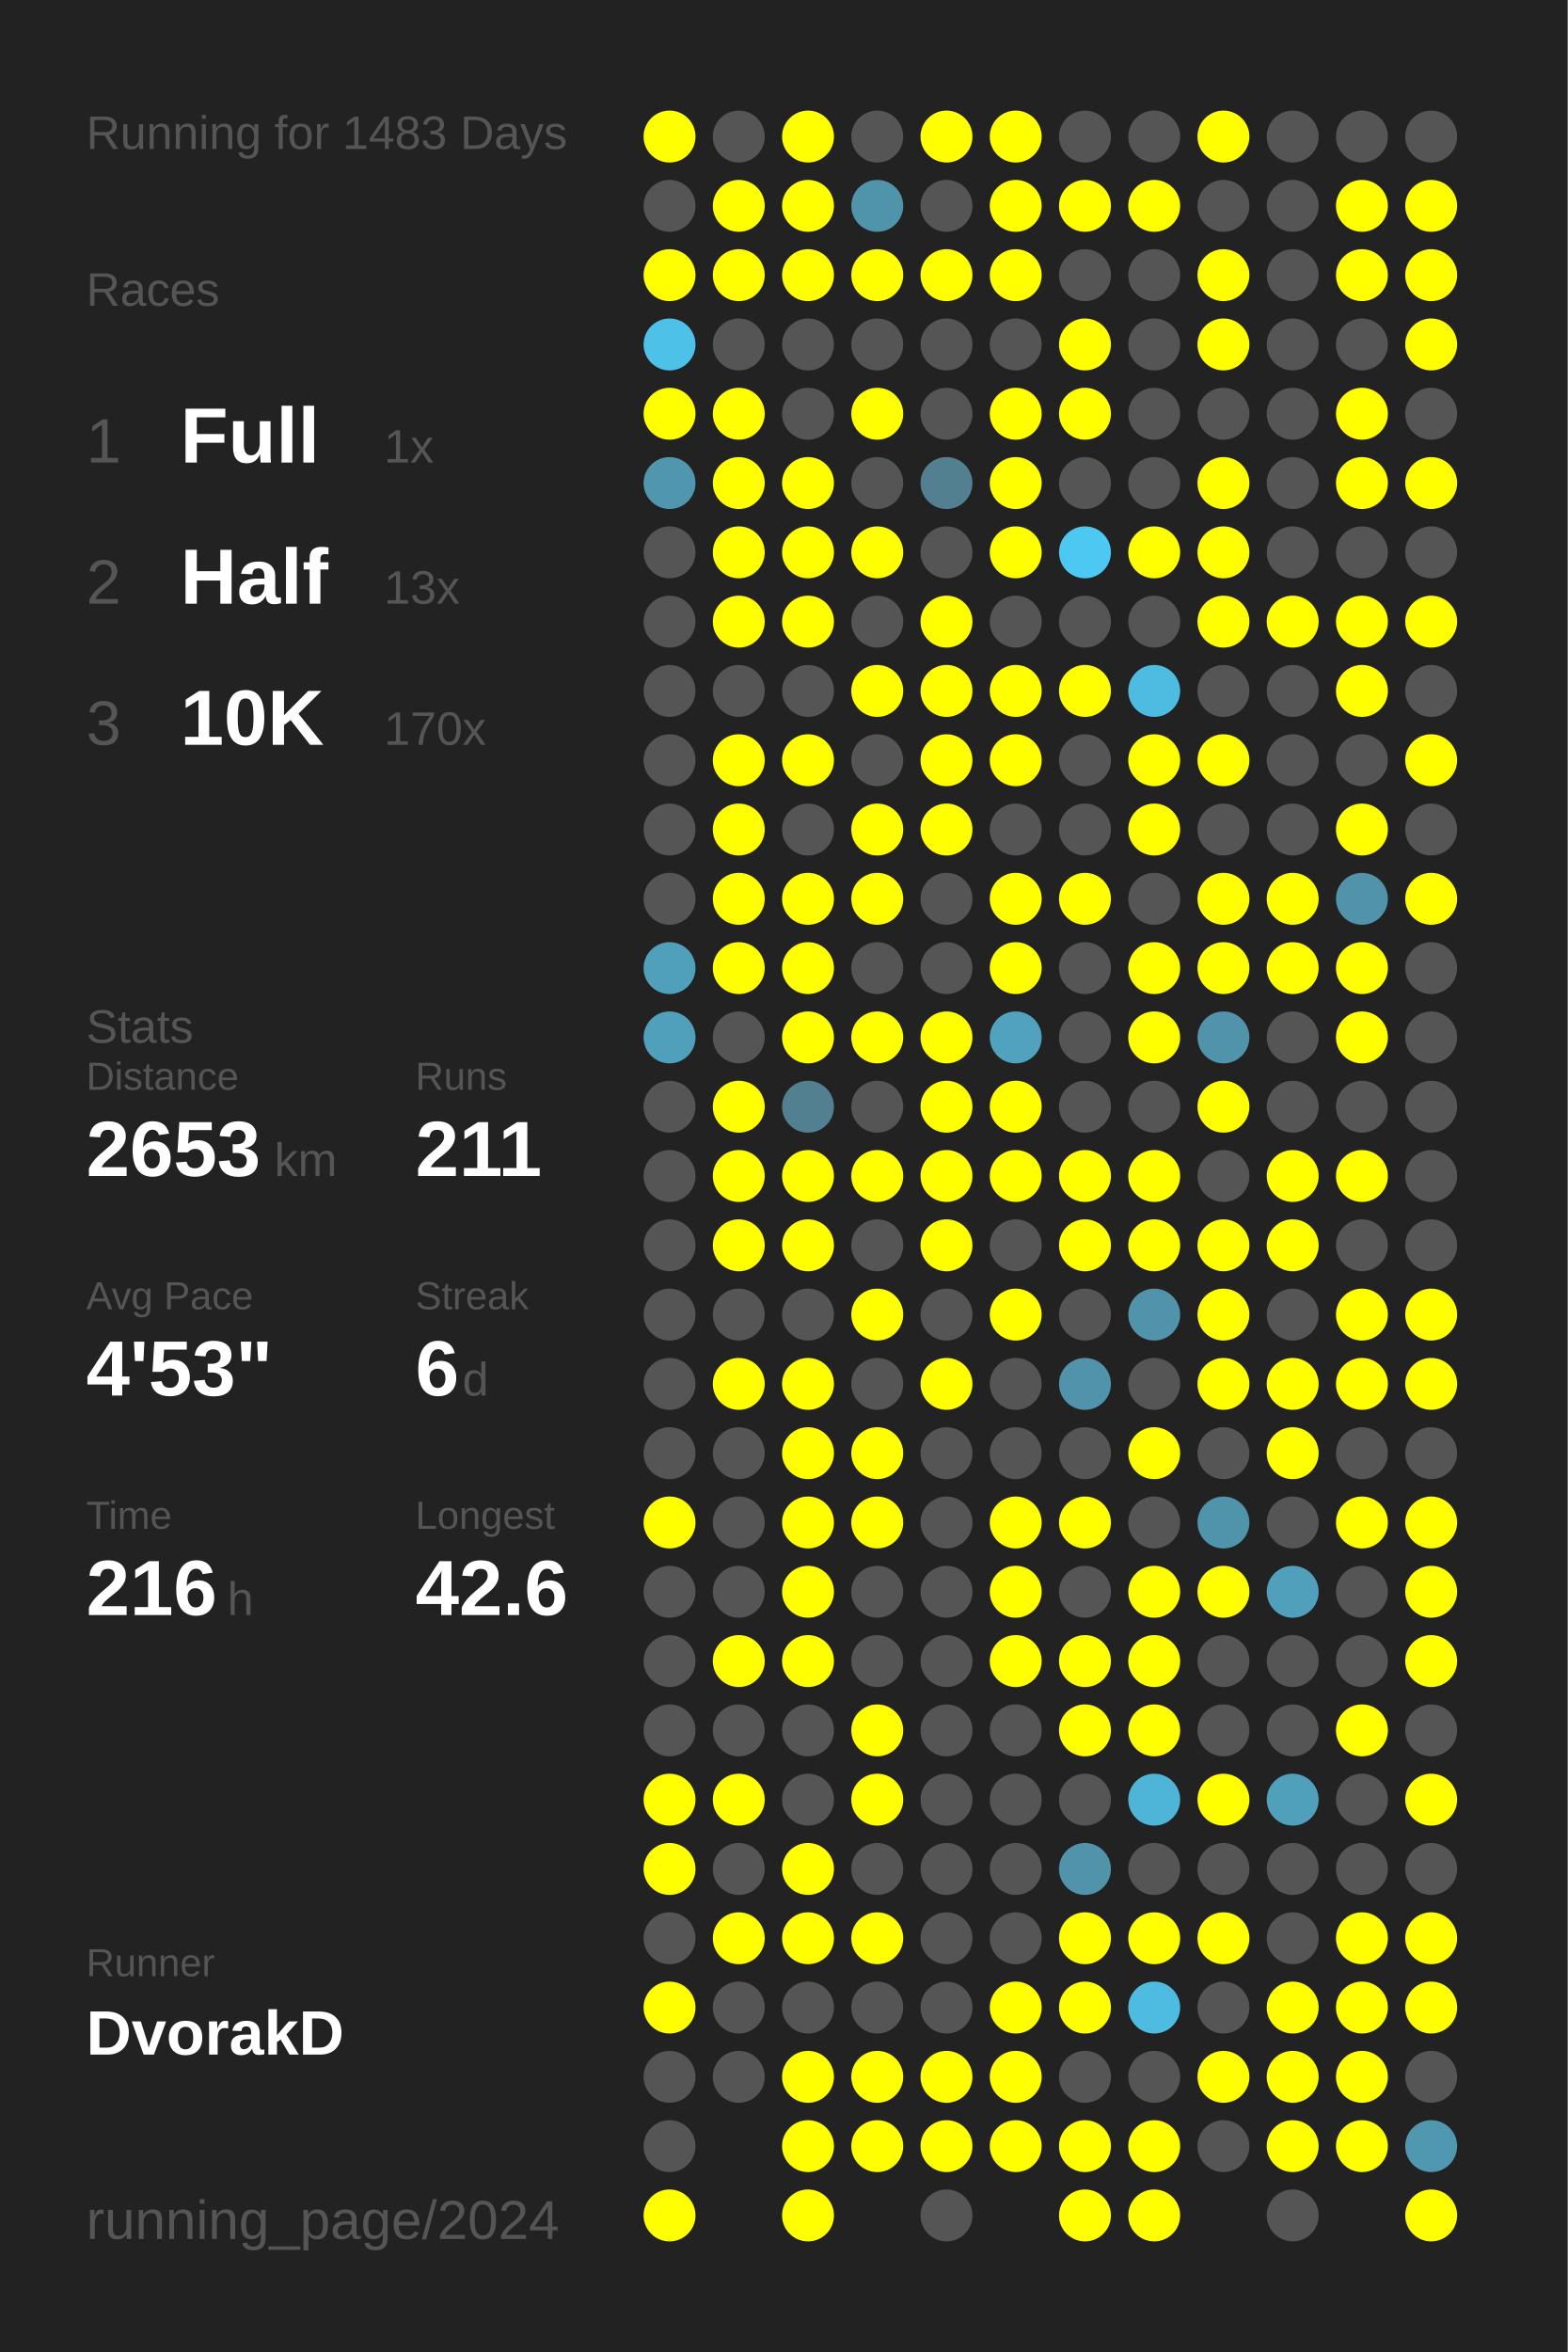
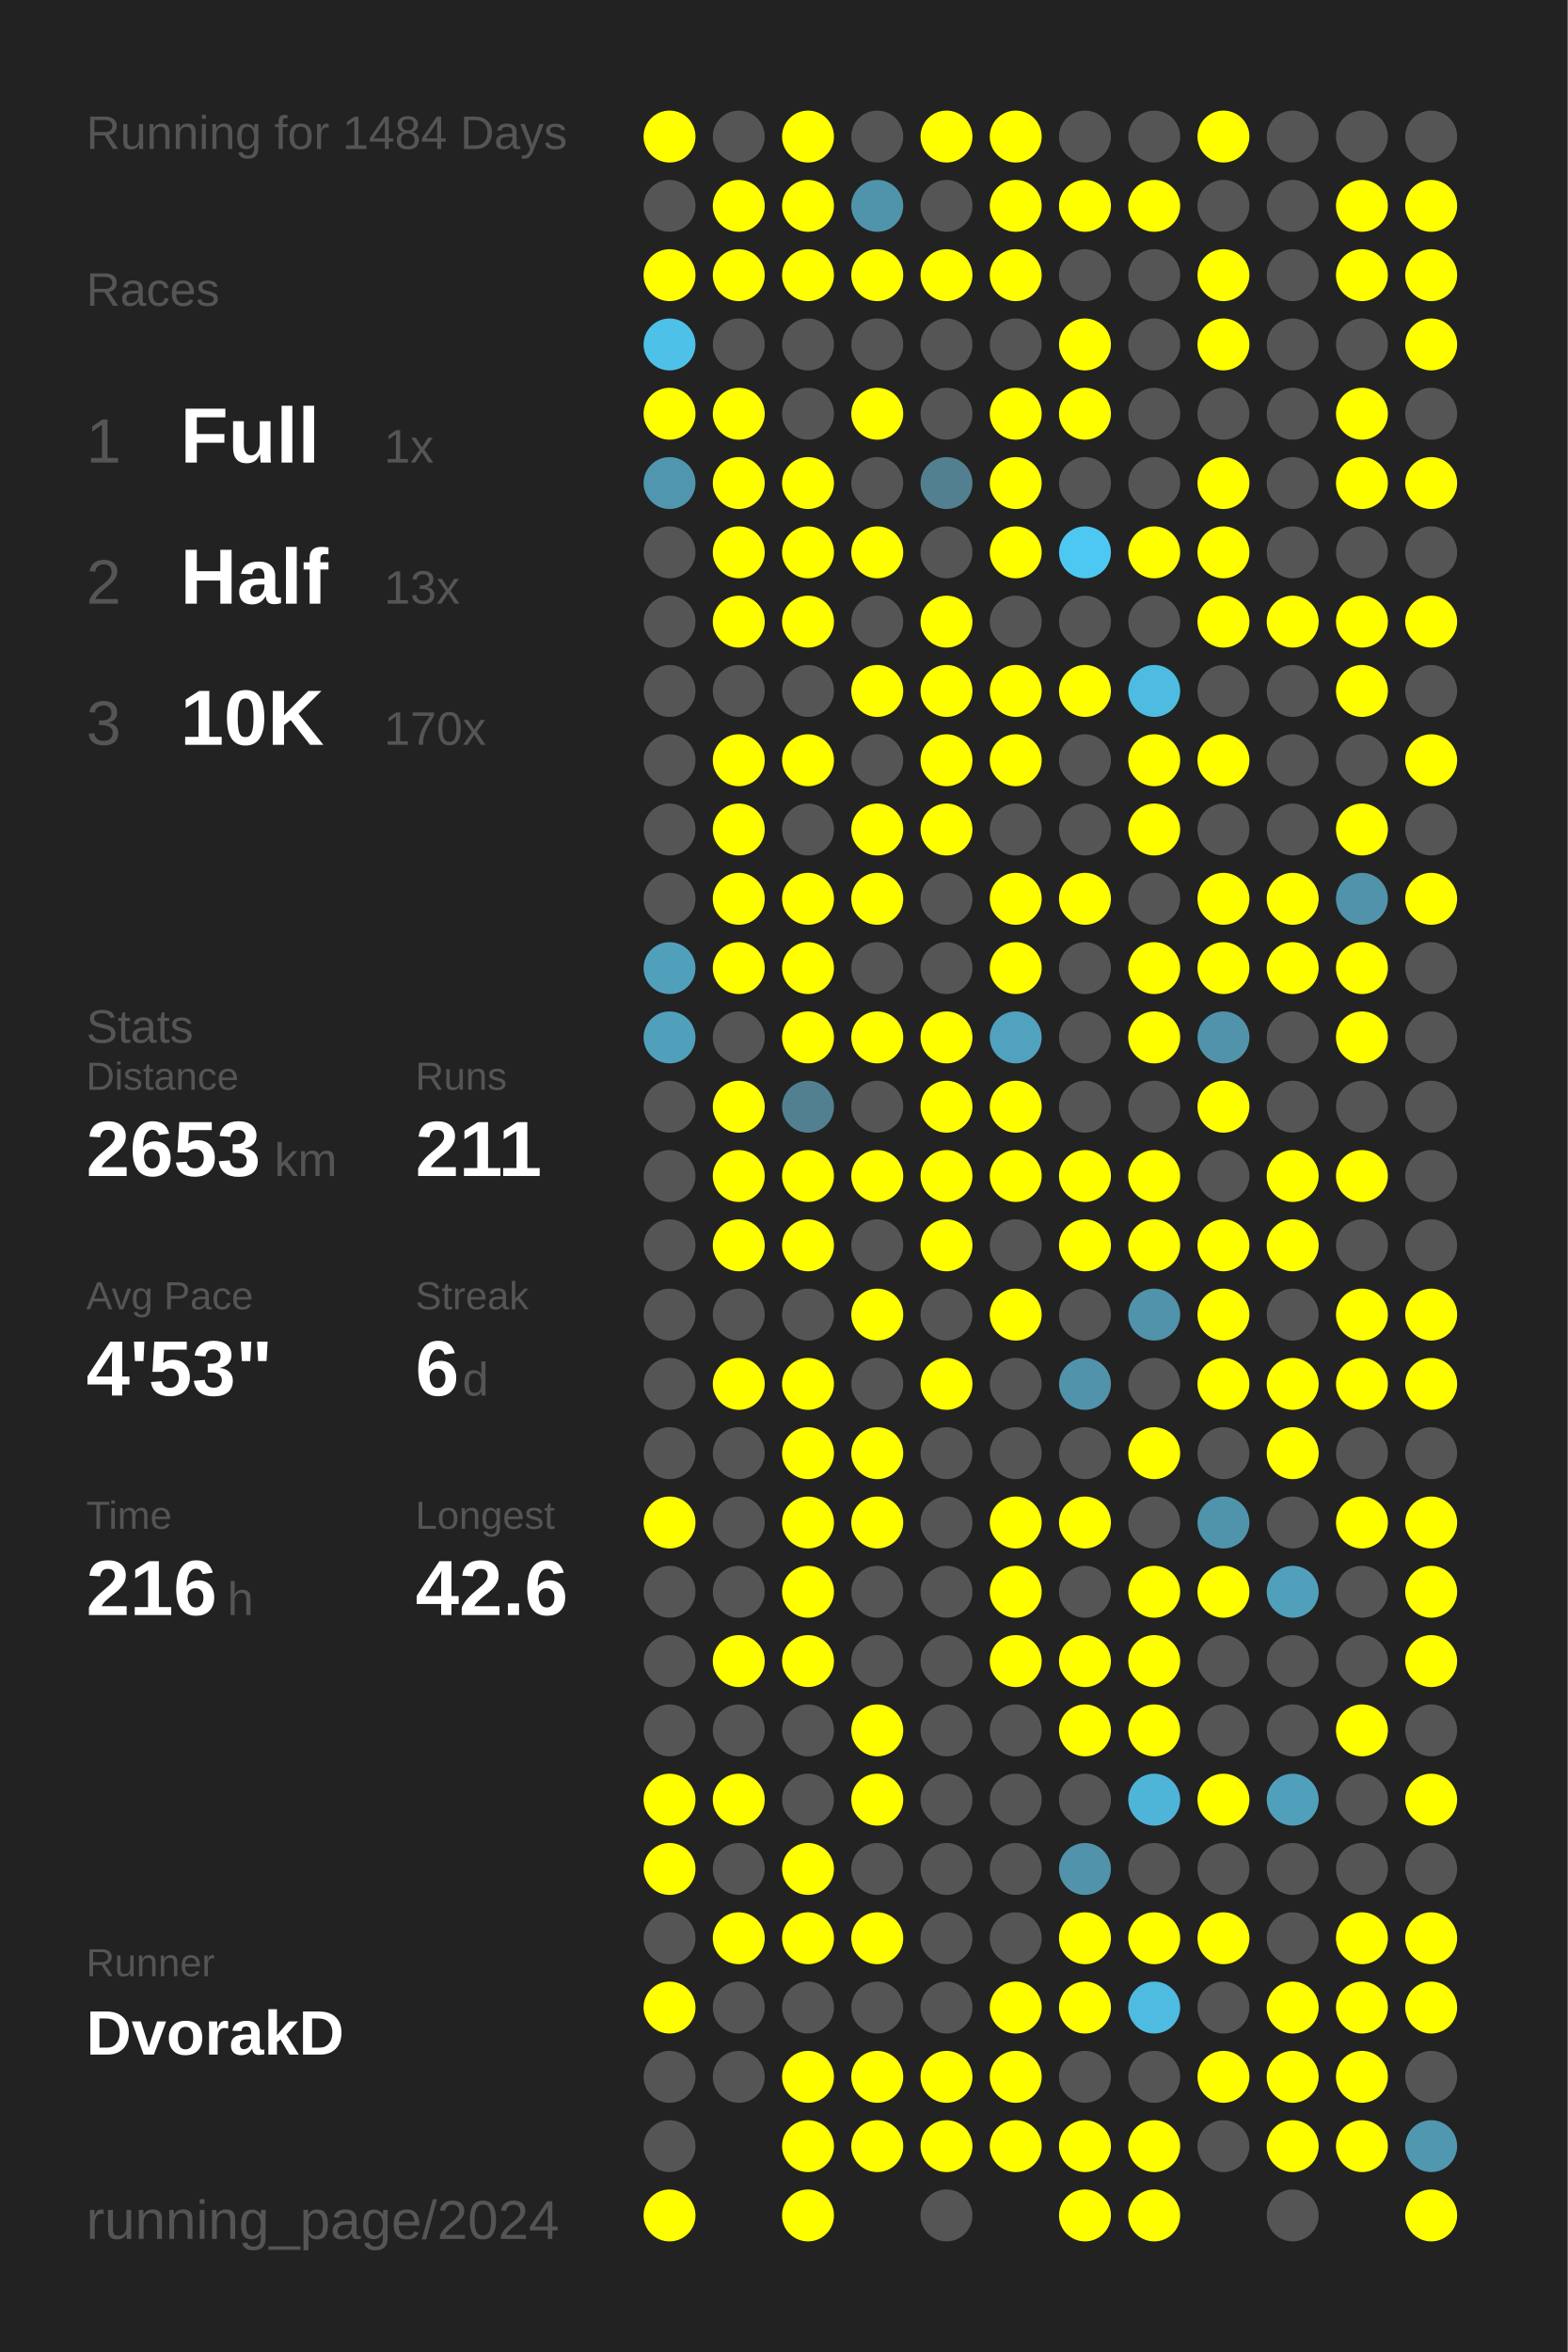
<svg xmlns="http://www.w3.org/2000/svg" baseProfile="full" height="300mm" version="1.1" viewBox="0,0,200,300" width="200mm">
  <defs />
  <rect fill="#222222" height="300" width="200" x="0" y="0" />
-   <text fill="#555555" style="font-size:6px; font-family:Arial;" x="11" y="19">Running for 1483 Days</text>
+   <text fill="#555555" style="font-size:6px; font-family:Arial;" x="11" y="19">Running for 1484 Days</text>
  <text fill="#555555" style="font-size:6px; font-family:Arial;" x="11" y="39">Races</text>
  <text fill="#555555" style="font-size:8px; font-family:Arial;" x="11" y="59">1</text>
  <text fill="#FFFFFF" style="font-size:10px; font-family:Arial; font-weight:bold;" x="23" y="59">Full</text>
  <text fill="#555555" style="font-size:6px; font-family:Arial;" x="49" y="59">1x</text>
  <text fill="#555555" style="font-size:8px; font-family:Arial;" x="11" y="77">2</text>
  <text fill="#FFFFFF" style="font-size:10px; font-family:Arial; font-weight:bold;" x="23" y="77">Half</text>
  <text fill="#555555" style="font-size:6px; font-family:Arial;" x="49" y="77">13x</text>
  <text fill="#555555" style="font-size:8px; font-family:Arial;" x="11" y="95">3</text>
  <text fill="#FFFFFF" style="font-size:10px; font-family:Arial; font-weight:bold;" x="23" y="95">10K</text>
  <text fill="#555555" style="font-size:6px; font-family:Arial;" x="49" y="95">170x</text>
  <text fill="#555555" style="font-size:6px; font-family:Arial;" x="11" y="133">Stats</text>
  <text fill="#555555" style="font-size:5px; font-family:Arial;" x="11" y="139">Distance</text>
  <text fill="#FFFFFF" style="font-size:10px; font-family:Arial; font-weight:bold;" x="11" y="150">2653</text>
  <text fill="#555555" style="font-size:6px; font-family:Arial;" x="35" y="150">km</text>
  <text fill="#555555" style="font-size:5px; font-family:Arial;" x="53" y="139">Runs</text>
  <text fill="#FFFFFF" style="font-size:10px; font-family:Arial; font-weight:bold;" x="53" y="150">211</text>
  <text fill="#555555" style="font-size:5px; font-family:Arial;" x="11" y="167">Avg Pace</text>
  <text fill="#FFFFFF" style="font-size:10px; font-family:Arial; font-weight:bold;" x="11" y="178">4'53"</text>
  <text fill="#555555" style="font-size:5px; font-family:Arial;" x="53" y="167">Streak</text>
  <text fill="#FFFFFF" style="font-size:10px; font-family:Arial; font-weight:bold;" x="53" y="178">6</text>
  <text fill="#555555" style="font-size:6px; font-family:Arial;" x="59" y="178">d</text>
  <text fill="#555555" style="font-size:5px; font-family:Arial;" x="11" y="195">Time</text>
  <text fill="#FFFFFF" style="font-size:10px; font-family:Arial; font-weight:bold;" x="11" y="206">216</text>
  <text fill="#555555" style="font-size:6px; font-family:Arial;" x="29" y="206">h</text>
  <text fill="#555555" style="font-size:5px; font-family:Arial;" x="53" y="195">Longest</text>
  <text fill="#FFFFFF" style="font-size:10px; font-family:Arial; font-weight:bold;" x="53" y="206">42.6</text>
  <text fill="#555555" style="font-size:5px; font-family:Arial;" x="11" y="252.065">Runner</text>
  <text fill="#FFFFFF" style="font-size:8px; font-family:Arial; font-weight:bold;" x="11" y="262.065">DvorakD</text>
  <text fill="#555555" style="font-size:7px; font-family:Arial;" x="11" y="285.581">running_page/2024</text>
  <circle cx="85.417" cy="17.419" fill="#FFFF00" r="3.312" />
  <circle cx="85.417" cy="26.258" fill="#555555" r="3.312" />
  <circle cx="85.417" cy="35.097" fill="#FFFF00" r="3.312" />
  <circle cx="85.417" cy="43.935" fill="#4ec1e8" r="3.312" />
  <circle cx="85.417" cy="52.774" fill="#FFFF00" r="3.312" />
  <circle cx="85.417" cy="61.613" fill="#5096ae" r="3.312" />
  <circle cx="85.417" cy="70.452" fill="#555555" r="3.312" />
  <circle cx="85.417" cy="79.29" fill="#555555" r="3.312" />
  <circle cx="85.417" cy="88.129" fill="#555555" r="3.312" />
  <circle cx="85.417" cy="96.968" fill="#555555" r="3.312" />
  <circle cx="85.417" cy="105.806" fill="#555555" r="3.312" />
  <circle cx="85.417" cy="114.645" fill="#555555" r="3.312" />
  <circle cx="85.417" cy="123.484" fill="#50a0bb" r="3.312" />
  <circle cx="85.417" cy="132.323" fill="#50a0bc" r="3.312" />
  <circle cx="85.417" cy="141.161" fill="#555555" r="3.312" />
  <circle cx="85.417" cy="150" fill="#555555" r="3.312" />
  <circle cx="85.417" cy="158.839" fill="#555555" r="3.312" />
  <circle cx="85.417" cy="167.677" fill="#555555" r="3.312" />
  <circle cx="85.417" cy="176.516" fill="#555555" r="3.312" />
  <circle cx="85.417" cy="185.355" fill="#555555" r="3.312" />
  <circle cx="85.417" cy="194.194" fill="#FFFF00" r="3.312" />
  <circle cx="85.417" cy="203.032" fill="#555555" r="3.312" />
  <circle cx="85.417" cy="211.871" fill="#555555" r="3.312" />
  <circle cx="85.417" cy="220.71" fill="#555555" r="3.312" />
  <circle cx="85.417" cy="229.548" fill="#FFFF00" r="3.312" />
  <circle cx="85.417" cy="238.387" fill="#FFFF00" r="3.312" />
  <circle cx="85.417" cy="247.226" fill="#555555" r="3.312" />
  <circle cx="85.417" cy="256.065" fill="#FFFF00" r="3.312" />
  <circle cx="85.417" cy="264.903" fill="#555555" r="3.312" />
  <circle cx="85.417" cy="273.742" fill="#555555" r="3.312" />
  <circle cx="85.417" cy="282.581" fill="#FFFF00" r="3.312" />
  <circle cx="94.25" cy="17.419" fill="#555555" r="3.312" />
  <circle cx="94.25" cy="26.258" fill="#FFFF00" r="3.312" />
  <circle cx="94.25" cy="35.097" fill="#FFFF00" r="3.312" />
  <circle cx="94.25" cy="43.935" fill="#555555" r="3.312" />
  <circle cx="94.25" cy="52.774" fill="#FFFF00" r="3.312" />
  <circle cx="94.25" cy="61.613" fill="#FFFF00" r="3.312" />
  <circle cx="94.25" cy="70.452" fill="#FFFF00" r="3.312" />
  <circle cx="94.25" cy="79.29" fill="#FFFF00" r="3.312" />
  <circle cx="94.25" cy="88.129" fill="#555555" r="3.312" />
  <circle cx="94.25" cy="96.968" fill="#FFFF00" r="3.312" />
  <circle cx="94.25" cy="105.806" fill="#FFFF00" r="3.312" />
  <circle cx="94.25" cy="114.645" fill="#FFFF00" r="3.312" />
  <circle cx="94.25" cy="123.484" fill="#FFFF00" r="3.312" />
  <circle cx="94.25" cy="132.323" fill="#555555" r="3.312" />
  <circle cx="94.25" cy="141.161" fill="#FFFF00" r="3.312" />
  <circle cx="94.25" cy="150" fill="#FFFF00" r="3.312" />
  <circle cx="94.25" cy="158.839" fill="#FFFF00" r="3.312" />
  <circle cx="94.25" cy="167.677" fill="#555555" r="3.312" />
  <circle cx="94.25" cy="176.516" fill="#FFFF00" r="3.312" />
  <circle cx="94.25" cy="185.355" fill="#555555" r="3.312" />
  <circle cx="94.25" cy="194.194" fill="#555555" r="3.312" />
  <circle cx="94.25" cy="203.032" fill="#555555" r="3.312" />
  <circle cx="94.25" cy="211.871" fill="#FFFF00" r="3.312" />
  <circle cx="94.25" cy="220.71" fill="#555555" r="3.312" />
  <circle cx="94.25" cy="229.548" fill="#FFFF00" r="3.312" />
  <circle cx="94.25" cy="238.387" fill="#555555" r="3.312" />
  <circle cx="94.25" cy="247.226" fill="#FFFF00" r="3.312" />
  <circle cx="94.25" cy="256.065" fill="#555555" r="3.312" />
  <circle cx="94.25" cy="264.903" fill="#555555" r="3.312" />
  <circle cx="103.083" cy="17.419" fill="#FFFF00" r="3.312" />
  <circle cx="103.083" cy="26.258" fill="#FFFF00" r="3.312" />
  <circle cx="103.083" cy="35.097" fill="#FFFF00" r="3.312" />
  <circle cx="103.083" cy="43.935" fill="#555555" r="3.312" />
  <circle cx="103.083" cy="52.774" fill="#555555" r="3.312" />
  <circle cx="103.083" cy="61.613" fill="#FFFF00" r="3.312" />
  <circle cx="103.083" cy="70.452" fill="#FFFF00" r="3.312" />
  <circle cx="103.083" cy="79.29" fill="#FFFF00" r="3.312" />
  <circle cx="103.083" cy="88.129" fill="#555555" r="3.312" />
  <circle cx="103.083" cy="96.968" fill="#FFFF00" r="3.312" />
  <circle cx="103.083" cy="105.806" fill="#555555" r="3.312" />
  <circle cx="103.083" cy="114.645" fill="#FFFF00" r="3.312" />
  <circle cx="103.083" cy="123.484" fill="#FFFF00" r="3.312" />
  <circle cx="103.083" cy="132.323" fill="#FFFF00" r="3.312" />
  <circle cx="103.083" cy="141.161" fill="#528090" r="3.312" />
  <circle cx="103.083" cy="150" fill="#FFFF00" r="3.312" />
  <circle cx="103.083" cy="158.839" fill="#FFFF00" r="3.312" />
  <circle cx="103.083" cy="167.677" fill="#555555" r="3.312" />
  <circle cx="103.083" cy="176.516" fill="#FFFF00" r="3.312" />
  <circle cx="103.083" cy="185.355" fill="#FFFF00" r="3.312" />
  <circle cx="103.083" cy="194.194" fill="#FFFF00" r="3.312" />
  <circle cx="103.083" cy="203.032" fill="#FFFF00" r="3.312" />
  <circle cx="103.083" cy="211.871" fill="#FFFF00" r="3.312" />
  <circle cx="103.083" cy="220.71" fill="#555555" r="3.312" />
  <circle cx="103.083" cy="229.548" fill="#555555" r="3.312" />
  <circle cx="103.083" cy="238.387" fill="#FFFF00" r="3.312" />
  <circle cx="103.083" cy="247.226" fill="#FFFF00" r="3.312" />
  <circle cx="103.083" cy="256.065" fill="#555555" r="3.312" />
  <circle cx="103.083" cy="264.903" fill="#FFFF00" r="3.312" />
  <circle cx="103.083" cy="273.742" fill="#FFFF00" r="3.312" />
  <circle cx="103.083" cy="282.581" fill="#FFFF00" r="3.312" />
  <circle cx="111.917" cy="17.419" fill="#555555" r="3.312" />
  <circle cx="111.917" cy="26.258" fill="#5094ab" r="3.312" />
  <circle cx="111.917" cy="35.097" fill="#FFFF00" r="3.312" />
  <circle cx="111.917" cy="43.935" fill="#555555" r="3.312" />
  <circle cx="111.917" cy="52.774" fill="#FFFF00" r="3.312" />
  <circle cx="111.917" cy="61.613" fill="#555555" r="3.312" />
  <circle cx="111.917" cy="70.452" fill="#FFFF00" r="3.312" />
  <circle cx="111.917" cy="79.29" fill="#555555" r="3.312" />
  <circle cx="111.917" cy="88.129" fill="#FFFF00" r="3.312" />
  <circle cx="111.917" cy="96.968" fill="#555555" r="3.312" />
  <circle cx="111.917" cy="105.806" fill="#FFFF00" r="3.312" />
  <circle cx="111.917" cy="114.645" fill="#FFFF00" r="3.312" />
  <circle cx="111.917" cy="123.484" fill="#555555" r="3.312" />
  <circle cx="111.917" cy="132.323" fill="#FFFF00" r="3.312" />
  <circle cx="111.917" cy="141.161" fill="#555555" r="3.312" />
  <circle cx="111.917" cy="150" fill="#FFFF00" r="3.312" />
  <circle cx="111.917" cy="158.839" fill="#555555" r="3.312" />
  <circle cx="111.917" cy="167.677" fill="#FFFF00" r="3.312" />
  <circle cx="111.917" cy="176.516" fill="#555555" r="3.312" />
  <circle cx="111.917" cy="185.355" fill="#FFFF00" r="3.312" />
  <circle cx="111.917" cy="194.194" fill="#FFFF00" r="3.312" />
  <circle cx="111.917" cy="203.032" fill="#555555" r="3.312" />
  <circle cx="111.917" cy="211.871" fill="#555555" r="3.312" />
  <circle cx="111.917" cy="220.71" fill="#FFFF00" r="3.312" />
  <circle cx="111.917" cy="229.548" fill="#FFFF00" r="3.312" />
  <circle cx="111.917" cy="238.387" fill="#555555" r="3.312" />
  <circle cx="111.917" cy="247.226" fill="#FFFF00" r="3.312" />
  <circle cx="111.917" cy="256.065" fill="#555555" r="3.312" />
  <circle cx="111.917" cy="264.903" fill="#FFFF00" r="3.312" />
  <circle cx="111.917" cy="273.742" fill="#FFFF00" r="3.312" />
  <circle cx="120.75" cy="17.419" fill="#FFFF00" r="3.312" />
  <circle cx="120.75" cy="26.258" fill="#555555" r="3.312" />
  <circle cx="120.75" cy="35.097" fill="#FFFF00" r="3.312" />
  <circle cx="120.75" cy="43.935" fill="#555555" r="3.312" />
  <circle cx="120.75" cy="52.774" fill="#555555" r="3.312" />
  <circle cx="120.75" cy="61.613" fill="#528090" r="3.312" />
  <circle cx="120.75" cy="70.452" fill="#555555" r="3.312" />
  <circle cx="120.75" cy="79.29" fill="#FFFF00" r="3.312" />
  <circle cx="120.75" cy="88.129" fill="#FFFF00" r="3.312" />
  <circle cx="120.75" cy="96.968" fill="#FFFF00" r="3.312" />
  <circle cx="120.75" cy="105.806" fill="#FFFF00" r="3.312" />
  <circle cx="120.75" cy="114.645" fill="#555555" r="3.312" />
  <circle cx="120.75" cy="123.484" fill="#555555" r="3.312" />
  <circle cx="120.75" cy="132.323" fill="#FFFF00" r="3.312" />
  <circle cx="120.75" cy="141.161" fill="#FFFF00" r="3.312" />
  <circle cx="120.75" cy="150" fill="#FFFF00" r="3.312" />
  <circle cx="120.75" cy="158.839" fill="#FFFF00" r="3.312" />
  <circle cx="120.75" cy="167.677" fill="#555555" r="3.312" />
  <circle cx="120.75" cy="176.516" fill="#FFFF00" r="3.312" />
  <circle cx="120.75" cy="185.355" fill="#555555" r="3.312" />
  <circle cx="120.75" cy="194.194" fill="#555555" r="3.312" />
  <circle cx="120.75" cy="203.032" fill="#555555" r="3.312" />
  <circle cx="120.75" cy="211.871" fill="#555555" r="3.312" />
  <circle cx="120.75" cy="220.71" fill="#555555" r="3.312" />
  <circle cx="120.75" cy="229.548" fill="#555555" r="3.312" />
  <circle cx="120.75" cy="238.387" fill="#555555" r="3.312" />
  <circle cx="120.75" cy="247.226" fill="#555555" r="3.312" />
  <circle cx="120.75" cy="256.065" fill="#555555" r="3.312" />
  <circle cx="120.75" cy="264.903" fill="#FFFF00" r="3.312" />
  <circle cx="120.75" cy="273.742" fill="#FFFF00" r="3.312" />
  <circle cx="120.75" cy="282.581" fill="#555555" r="3.312" />
  <circle cx="129.583" cy="17.419" fill="#FFFF00" r="3.312" />
  <circle cx="129.583" cy="26.258" fill="#FFFF00" r="3.312" />
  <circle cx="129.583" cy="35.097" fill="#FFFF00" r="3.312" />
  <circle cx="129.583" cy="43.935" fill="#555555" r="3.312" />
  <circle cx="129.583" cy="52.774" fill="#FFFF00" r="3.312" />
  <circle cx="129.583" cy="61.613" fill="#FFFF00" r="3.312" />
  <circle cx="129.583" cy="70.452" fill="#FFFF00" r="3.312" />
  <circle cx="129.583" cy="79.29" fill="#555555" r="3.312" />
  <circle cx="129.583" cy="88.129" fill="#FFFF00" r="3.312" />
  <circle cx="129.583" cy="96.968" fill="#FFFF00" r="3.312" />
  <circle cx="129.583" cy="105.806" fill="#555555" r="3.312" />
  <circle cx="129.583" cy="114.645" fill="#FFFF00" r="3.312" />
  <circle cx="129.583" cy="123.484" fill="#FFFF00" r="3.312" />
  <circle cx="129.583" cy="132.323" fill="#50a2be" r="3.312" />
  <circle cx="129.583" cy="141.161" fill="#FFFF00" r="3.312" />
  <circle cx="129.583" cy="150" fill="#FFFF00" r="3.312" />
  <circle cx="129.583" cy="158.839" fill="#555555" r="3.312" />
  <circle cx="129.583" cy="167.677" fill="#FFFF00" r="3.312" />
  <circle cx="129.583" cy="176.516" fill="#555555" r="3.312" />
  <circle cx="129.583" cy="185.355" fill="#555555" r="3.312" />
  <circle cx="129.583" cy="194.194" fill="#FFFF00" r="3.312" />
  <circle cx="129.583" cy="203.032" fill="#FFFF00" r="3.312" />
  <circle cx="129.583" cy="211.871" fill="#FFFF00" r="3.312" />
  <circle cx="129.583" cy="220.71" fill="#555555" r="3.312" />
  <circle cx="129.583" cy="229.548" fill="#555555" r="3.312" />
  <circle cx="129.583" cy="238.387" fill="#555555" r="3.312" />
  <circle cx="129.583" cy="247.226" fill="#555555" r="3.312" />
  <circle cx="129.583" cy="256.065" fill="#FFFF00" r="3.312" />
  <circle cx="129.583" cy="264.903" fill="#FFFF00" r="3.312" />
  <circle cx="129.583" cy="273.742" fill="#FFFF00" r="3.312" />
  <circle cx="138.417" cy="17.419" fill="#555555" r="3.312" />
  <circle cx="138.417" cy="26.258" fill="#FFFF00" r="3.312" />
  <circle cx="138.417" cy="35.097" fill="#555555" r="3.312" />
  <circle cx="138.417" cy="43.935" fill="#FFFF00" r="3.312" />
  <circle cx="138.417" cy="52.774" fill="#FFFF00" r="3.312" />
  <circle cx="138.417" cy="61.613" fill="#555555" r="3.312" />
  <circle cx="138.417" cy="70.452" fill="#4dc8f2" r="3.312" />
  <circle cx="138.417" cy="79.29" fill="#555555" r="3.312" />
  <circle cx="138.417" cy="88.129" fill="#FFFF00" r="3.312" />
  <circle cx="138.417" cy="96.968" fill="#555555" r="3.312" />
  <circle cx="138.417" cy="105.806" fill="#555555" r="3.312" />
  <circle cx="138.417" cy="114.645" fill="#FFFF00" r="3.312" />
  <circle cx="138.417" cy="123.484" fill="#555555" r="3.312" />
  <circle cx="138.417" cy="132.323" fill="#555555" r="3.312" />
  <circle cx="138.417" cy="141.161" fill="#555555" r="3.312" />
  <circle cx="138.417" cy="150" fill="#FFFF00" r="3.312" />
  <circle cx="138.417" cy="158.839" fill="#FFFF00" r="3.312" />
  <circle cx="138.417" cy="167.677" fill="#555555" r="3.312" />
  <circle cx="138.417" cy="176.516" fill="#5093aa" r="3.312" />
  <circle cx="138.417" cy="185.355" fill="#555555" r="3.312" />
  <circle cx="138.417" cy="194.194" fill="#FFFF00" r="3.312" />
  <circle cx="138.417" cy="203.032" fill="#555555" r="3.312" />
  <circle cx="138.417" cy="211.871" fill="#FFFF00" r="3.312" />
  <circle cx="138.417" cy="220.71" fill="#FFFF00" r="3.312" />
  <circle cx="138.417" cy="229.548" fill="#555555" r="3.312" />
  <circle cx="138.417" cy="238.387" fill="#5093aa" r="3.312" />
  <circle cx="138.417" cy="247.226" fill="#FFFF00" r="3.312" />
  <circle cx="138.417" cy="256.065" fill="#FFFF00" r="3.312" />
  <circle cx="138.417" cy="264.903" fill="#555555" r="3.312" />
  <circle cx="138.417" cy="273.742" fill="#FFFF00" r="3.312" />
  <circle cx="138.417" cy="282.581" fill="#FFFF00" r="3.312" />
  <circle cx="147.25" cy="17.419" fill="#555555" r="3.312" />
  <circle cx="147.25" cy="26.258" fill="#FFFF00" r="3.312" />
  <circle cx="147.25" cy="35.097" fill="#555555" r="3.312" />
  <circle cx="147.25" cy="43.935" fill="#555555" r="3.312" />
  <circle cx="147.25" cy="52.774" fill="#555555" r="3.312" />
  <circle cx="147.25" cy="61.613" fill="#555555" r="3.312" />
  <circle cx="147.25" cy="70.452" fill="#FFFF00" r="3.312" />
  <circle cx="147.25" cy="79.29" fill="#555555" r="3.312" />
  <circle cx="147.25" cy="88.129" fill="#4ebce1" r="3.312" />
  <circle cx="147.25" cy="96.968" fill="#FFFF00" r="3.312" />
  <circle cx="147.25" cy="105.806" fill="#FFFF00" r="3.312" />
  <circle cx="147.25" cy="114.645" fill="#555555" r="3.312" />
  <circle cx="147.25" cy="123.484" fill="#FFFF00" r="3.312" />
  <circle cx="147.25" cy="132.323" fill="#FFFF00" r="3.312" />
  <circle cx="147.25" cy="141.161" fill="#555555" r="3.312" />
  <circle cx="147.25" cy="150" fill="#FFFF00" r="3.312" />
  <circle cx="147.25" cy="158.839" fill="#FFFF00" r="3.312" />
  <circle cx="147.25" cy="167.677" fill="#5093aa" r="3.312" />
  <circle cx="147.25" cy="176.516" fill="#555555" r="3.312" />
  <circle cx="147.25" cy="185.355" fill="#FFFF00" r="3.312" />
  <circle cx="147.25" cy="194.194" fill="#555555" r="3.312" />
  <circle cx="147.25" cy="203.032" fill="#FFFF00" r="3.312" />
  <circle cx="147.25" cy="211.871" fill="#FFFF00" r="3.312" />
  <circle cx="147.25" cy="220.71" fill="#FFFF00" r="3.312" />
  <circle cx="147.25" cy="229.548" fill="#4eb5d8" r="3.312" />
  <circle cx="147.25" cy="238.387" fill="#555555" r="3.312" />
  <circle cx="147.25" cy="247.226" fill="#FFFF00" r="3.312" />
  <circle cx="147.25" cy="256.065" fill="#4ebbe0" r="3.312" />
  <circle cx="147.25" cy="264.903" fill="#555555" r="3.312" />
  <circle cx="147.25" cy="273.742" fill="#FFFF00" r="3.312" />
  <circle cx="147.25" cy="282.581" fill="#FFFF00" r="3.312" />
  <circle cx="156.083" cy="17.419" fill="#FFFF00" r="3.312" />
  <circle cx="156.083" cy="26.258" fill="#555555" r="3.312" />
  <circle cx="156.083" cy="35.097" fill="#FFFF00" r="3.312" />
  <circle cx="156.083" cy="43.935" fill="#FFFF00" r="3.312" />
  <circle cx="156.083" cy="52.774" fill="#555555" r="3.312" />
  <circle cx="156.083" cy="61.613" fill="#FFFF00" r="3.312" />
  <circle cx="156.083" cy="70.452" fill="#FFFF00" r="3.312" />
  <circle cx="156.083" cy="79.29" fill="#FFFF00" r="3.312" />
  <circle cx="156.083" cy="88.129" fill="#555555" r="3.312" />
  <circle cx="156.083" cy="96.968" fill="#FFFF00" r="3.312" />
  <circle cx="156.083" cy="105.806" fill="#555555" r="3.312" />
  <circle cx="156.083" cy="114.645" fill="#FFFF00" r="3.312" />
  <circle cx="156.083" cy="123.484" fill="#FFFF00" r="3.312" />
  <circle cx="156.083" cy="132.323" fill="#5093aa" r="3.312" />
  <circle cx="156.083" cy="141.161" fill="#FFFF00" r="3.312" />
  <circle cx="156.083" cy="150" fill="#555555" r="3.312" />
  <circle cx="156.083" cy="158.839" fill="#FFFF00" r="3.312" />
  <circle cx="156.083" cy="167.677" fill="#FFFF00" r="3.312" />
  <circle cx="156.083" cy="176.516" fill="#FFFF00" r="3.312" />
  <circle cx="156.083" cy="185.355" fill="#555555" r="3.312" />
  <circle cx="156.083" cy="194.194" fill="#5094ab" r="3.312" />
  <circle cx="156.083" cy="203.032" fill="#FFFF00" r="3.312" />
  <circle cx="156.083" cy="211.871" fill="#555555" r="3.312" />
  <circle cx="156.083" cy="220.71" fill="#555555" r="3.312" />
  <circle cx="156.083" cy="229.548" fill="#FFFF00" r="3.312" />
  <circle cx="156.083" cy="238.387" fill="#555555" r="3.312" />
  <circle cx="156.083" cy="247.226" fill="#FFFF00" r="3.312" />
  <circle cx="156.083" cy="256.065" fill="#555555" r="3.312" />
  <circle cx="156.083" cy="264.903" fill="#FFFF00" r="3.312" />
  <circle cx="156.083" cy="273.742" fill="#555555" r="3.312" />
  <circle cx="164.917" cy="17.419" fill="#555555" r="3.312" />
  <circle cx="164.917" cy="26.258" fill="#555555" r="3.312" />
  <circle cx="164.917" cy="35.097" fill="#555555" r="3.312" />
  <circle cx="164.917" cy="43.935" fill="#555555" r="3.312" />
  <circle cx="164.917" cy="52.774" fill="#555555" r="3.312" />
  <circle cx="164.917" cy="61.613" fill="#555555" r="3.312" />
  <circle cx="164.917" cy="70.452" fill="#555555" r="3.312" />
  <circle cx="164.917" cy="79.29" fill="#FFFF00" r="3.312" />
  <circle cx="164.917" cy="88.129" fill="#555555" r="3.312" />
  <circle cx="164.917" cy="96.968" fill="#555555" r="3.312" />
  <circle cx="164.917" cy="105.806" fill="#555555" r="3.312" />
  <circle cx="164.917" cy="114.645" fill="#FFFF00" r="3.312" />
  <circle cx="164.917" cy="123.484" fill="#FFFF00" r="3.312" />
  <circle cx="164.917" cy="132.323" fill="#555555" r="3.312" />
  <circle cx="164.917" cy="141.161" fill="#555555" r="3.312" />
  <circle cx="164.917" cy="150" fill="#FFFF00" r="3.312" />
  <circle cx="164.917" cy="158.839" fill="#FFFF00" r="3.312" />
  <circle cx="164.917" cy="167.677" fill="#555555" r="3.312" />
  <circle cx="164.917" cy="176.516" fill="#FFFF00" r="3.312" />
  <circle cx="164.917" cy="185.355" fill="#FFFF00" r="3.312" />
  <circle cx="164.917" cy="194.194" fill="#555555" r="3.312" />
  <circle cx="164.917" cy="203.032" fill="#50a0bb" r="3.312" />
  <circle cx="164.917" cy="211.871" fill="#555555" r="3.312" />
  <circle cx="164.917" cy="220.71" fill="#555555" r="3.312" />
  <circle cx="164.917" cy="229.548" fill="#50a0bb" r="3.312" />
  <circle cx="164.917" cy="238.387" fill="#555555" r="3.312" />
  <circle cx="164.917" cy="247.226" fill="#555555" r="3.312" />
  <circle cx="164.917" cy="256.065" fill="#FFFF00" r="3.312" />
  <circle cx="164.917" cy="264.903" fill="#FFFF00" r="3.312" />
  <circle cx="164.917" cy="273.742" fill="#FFFF00" r="3.312" />
  <circle cx="164.917" cy="282.581" fill="#555555" r="3.312" />
  <circle cx="173.75" cy="17.419" fill="#555555" r="3.312" />
  <circle cx="173.75" cy="26.258" fill="#FFFF00" r="3.312" />
  <circle cx="173.75" cy="35.097" fill="#FFFF00" r="3.312" />
  <circle cx="173.75" cy="43.935" fill="#555555" r="3.312" />
  <circle cx="173.75" cy="52.774" fill="#FFFF00" r="3.312" />
  <circle cx="173.75" cy="61.613" fill="#FFFF00" r="3.312" />
  <circle cx="173.75" cy="70.452" fill="#555555" r="3.312" />
  <circle cx="173.75" cy="79.29" fill="#FFFF00" r="3.312" />
  <circle cx="173.75" cy="88.129" fill="#FFFF00" r="3.312" />
  <circle cx="173.75" cy="96.968" fill="#555555" r="3.312" />
  <circle cx="173.75" cy="105.806" fill="#FFFF00" r="3.312" />
  <circle cx="173.75" cy="114.645" fill="#5093aa" r="3.312" />
  <circle cx="173.75" cy="123.484" fill="#FFFF00" r="3.312" />
  <circle cx="173.75" cy="132.323" fill="#FFFF00" r="3.312" />
  <circle cx="173.75" cy="141.161" fill="#555555" r="3.312" />
  <circle cx="173.75" cy="150" fill="#FFFF00" r="3.312" />
  <circle cx="173.75" cy="158.839" fill="#555555" r="3.312" />
  <circle cx="173.75" cy="167.677" fill="#FFFF00" r="3.312" />
  <circle cx="173.75" cy="176.516" fill="#FFFF00" r="3.312" />
  <circle cx="173.75" cy="185.355" fill="#555555" r="3.312" />
  <circle cx="173.75" cy="194.194" fill="#FFFF00" r="3.312" />
  <circle cx="173.75" cy="203.032" fill="#555555" r="3.312" />
  <circle cx="173.75" cy="211.871" fill="#555555" r="3.312" />
  <circle cx="173.75" cy="220.71" fill="#FFFF00" r="3.312" />
  <circle cx="173.75" cy="229.548" fill="#555555" r="3.312" />
  <circle cx="173.75" cy="238.387" fill="#555555" r="3.312" />
  <circle cx="173.75" cy="247.226" fill="#FFFF00" r="3.312" />
  <circle cx="173.75" cy="256.065" fill="#FFFF00" r="3.312" />
  <circle cx="173.75" cy="264.903" fill="#FFFF00" r="3.312" />
  <circle cx="173.75" cy="273.742" fill="#FFFF00" r="3.312" />
  <circle cx="182.583" cy="17.419" fill="#555555" r="3.312" />
  <circle cx="182.583" cy="26.258" fill="#FFFF00" r="3.312" />
  <circle cx="182.583" cy="35.097" fill="#FFFF00" r="3.312" />
  <circle cx="182.583" cy="43.935" fill="#FFFF00" r="3.312" />
  <circle cx="182.583" cy="52.774" fill="#555555" r="3.312" />
  <circle cx="182.583" cy="61.613" fill="#FFFF00" r="3.312" />
  <circle cx="182.583" cy="70.452" fill="#555555" r="3.312" />
  <circle cx="182.583" cy="79.29" fill="#FFFF00" r="3.312" />
  <circle cx="182.583" cy="88.129" fill="#555555" r="3.312" />
  <circle cx="182.583" cy="96.968" fill="#FFFF00" r="3.312" />
  <circle cx="182.583" cy="105.806" fill="#555555" r="3.312" />
  <circle cx="182.583" cy="114.645" fill="#FFFF00" r="3.312" />
  <circle cx="182.583" cy="123.484" fill="#555555" r="3.312" />
  <circle cx="182.583" cy="132.323" fill="#555555" r="3.312" />
  <circle cx="182.583" cy="141.161" fill="#555555" r="3.312" />
  <circle cx="182.583" cy="150" fill="#555555" r="3.312" />
  <circle cx="182.583" cy="158.839" fill="#555555" r="3.312" />
  <circle cx="182.583" cy="167.677" fill="#FFFF00" r="3.312" />
  <circle cx="182.583" cy="176.516" fill="#FFFF00" r="3.312" />
  <circle cx="182.583" cy="185.355" fill="#555555" r="3.312" />
  <circle cx="182.583" cy="194.194" fill="#FFFF00" r="3.312" />
  <circle cx="182.583" cy="203.032" fill="#FFFF00" r="3.312" />
  <circle cx="182.583" cy="211.871" fill="#FFFF00" r="3.312" />
  <circle cx="182.583" cy="220.71" fill="#555555" r="3.312" />
  <circle cx="182.583" cy="229.548" fill="#FFFF00" r="3.312" />
  <circle cx="182.583" cy="238.387" fill="#555555" r="3.312" />
  <circle cx="182.583" cy="247.226" fill="#FFFF00" r="3.312" />
  <circle cx="182.583" cy="256.065" fill="#FFFF00" r="3.312" />
  <circle cx="182.583" cy="264.903" fill="#555555" r="3.312" />
  <circle cx="182.583" cy="273.742" fill="#5098b0" r="3.312" />
  <circle cx="182.583" cy="282.581" fill="#FFFF00" r="3.312" />
</svg>
